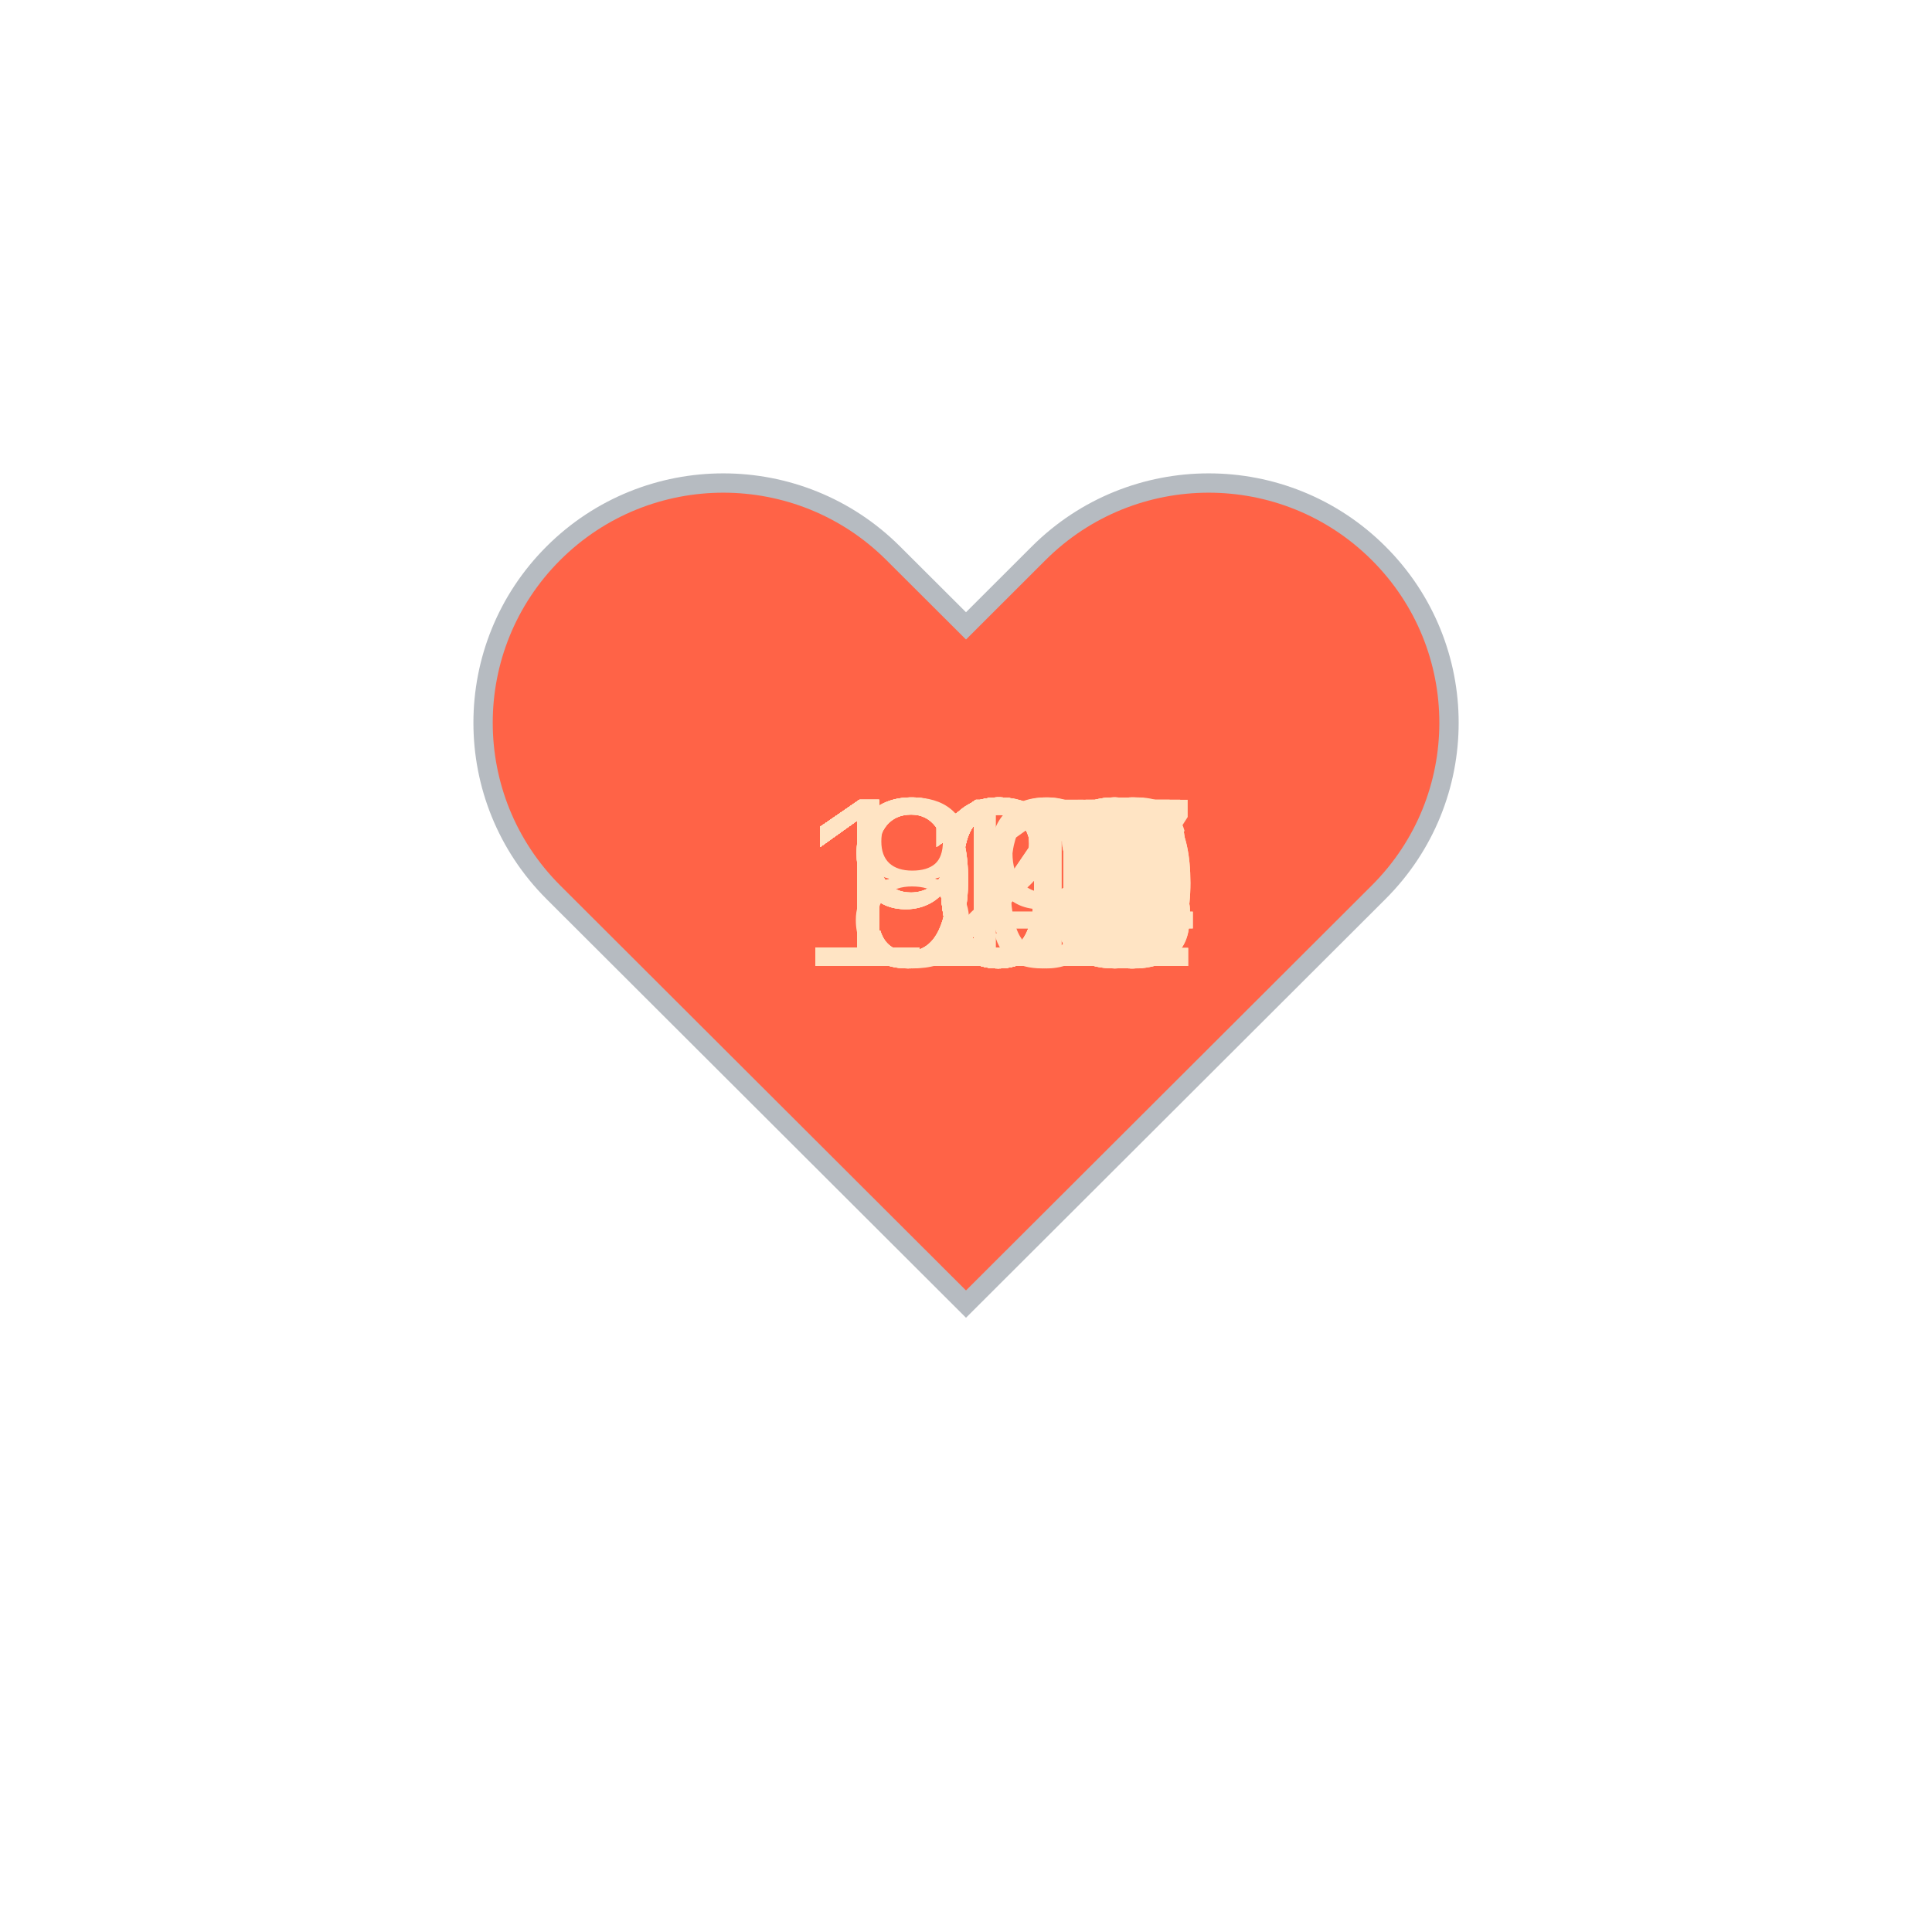
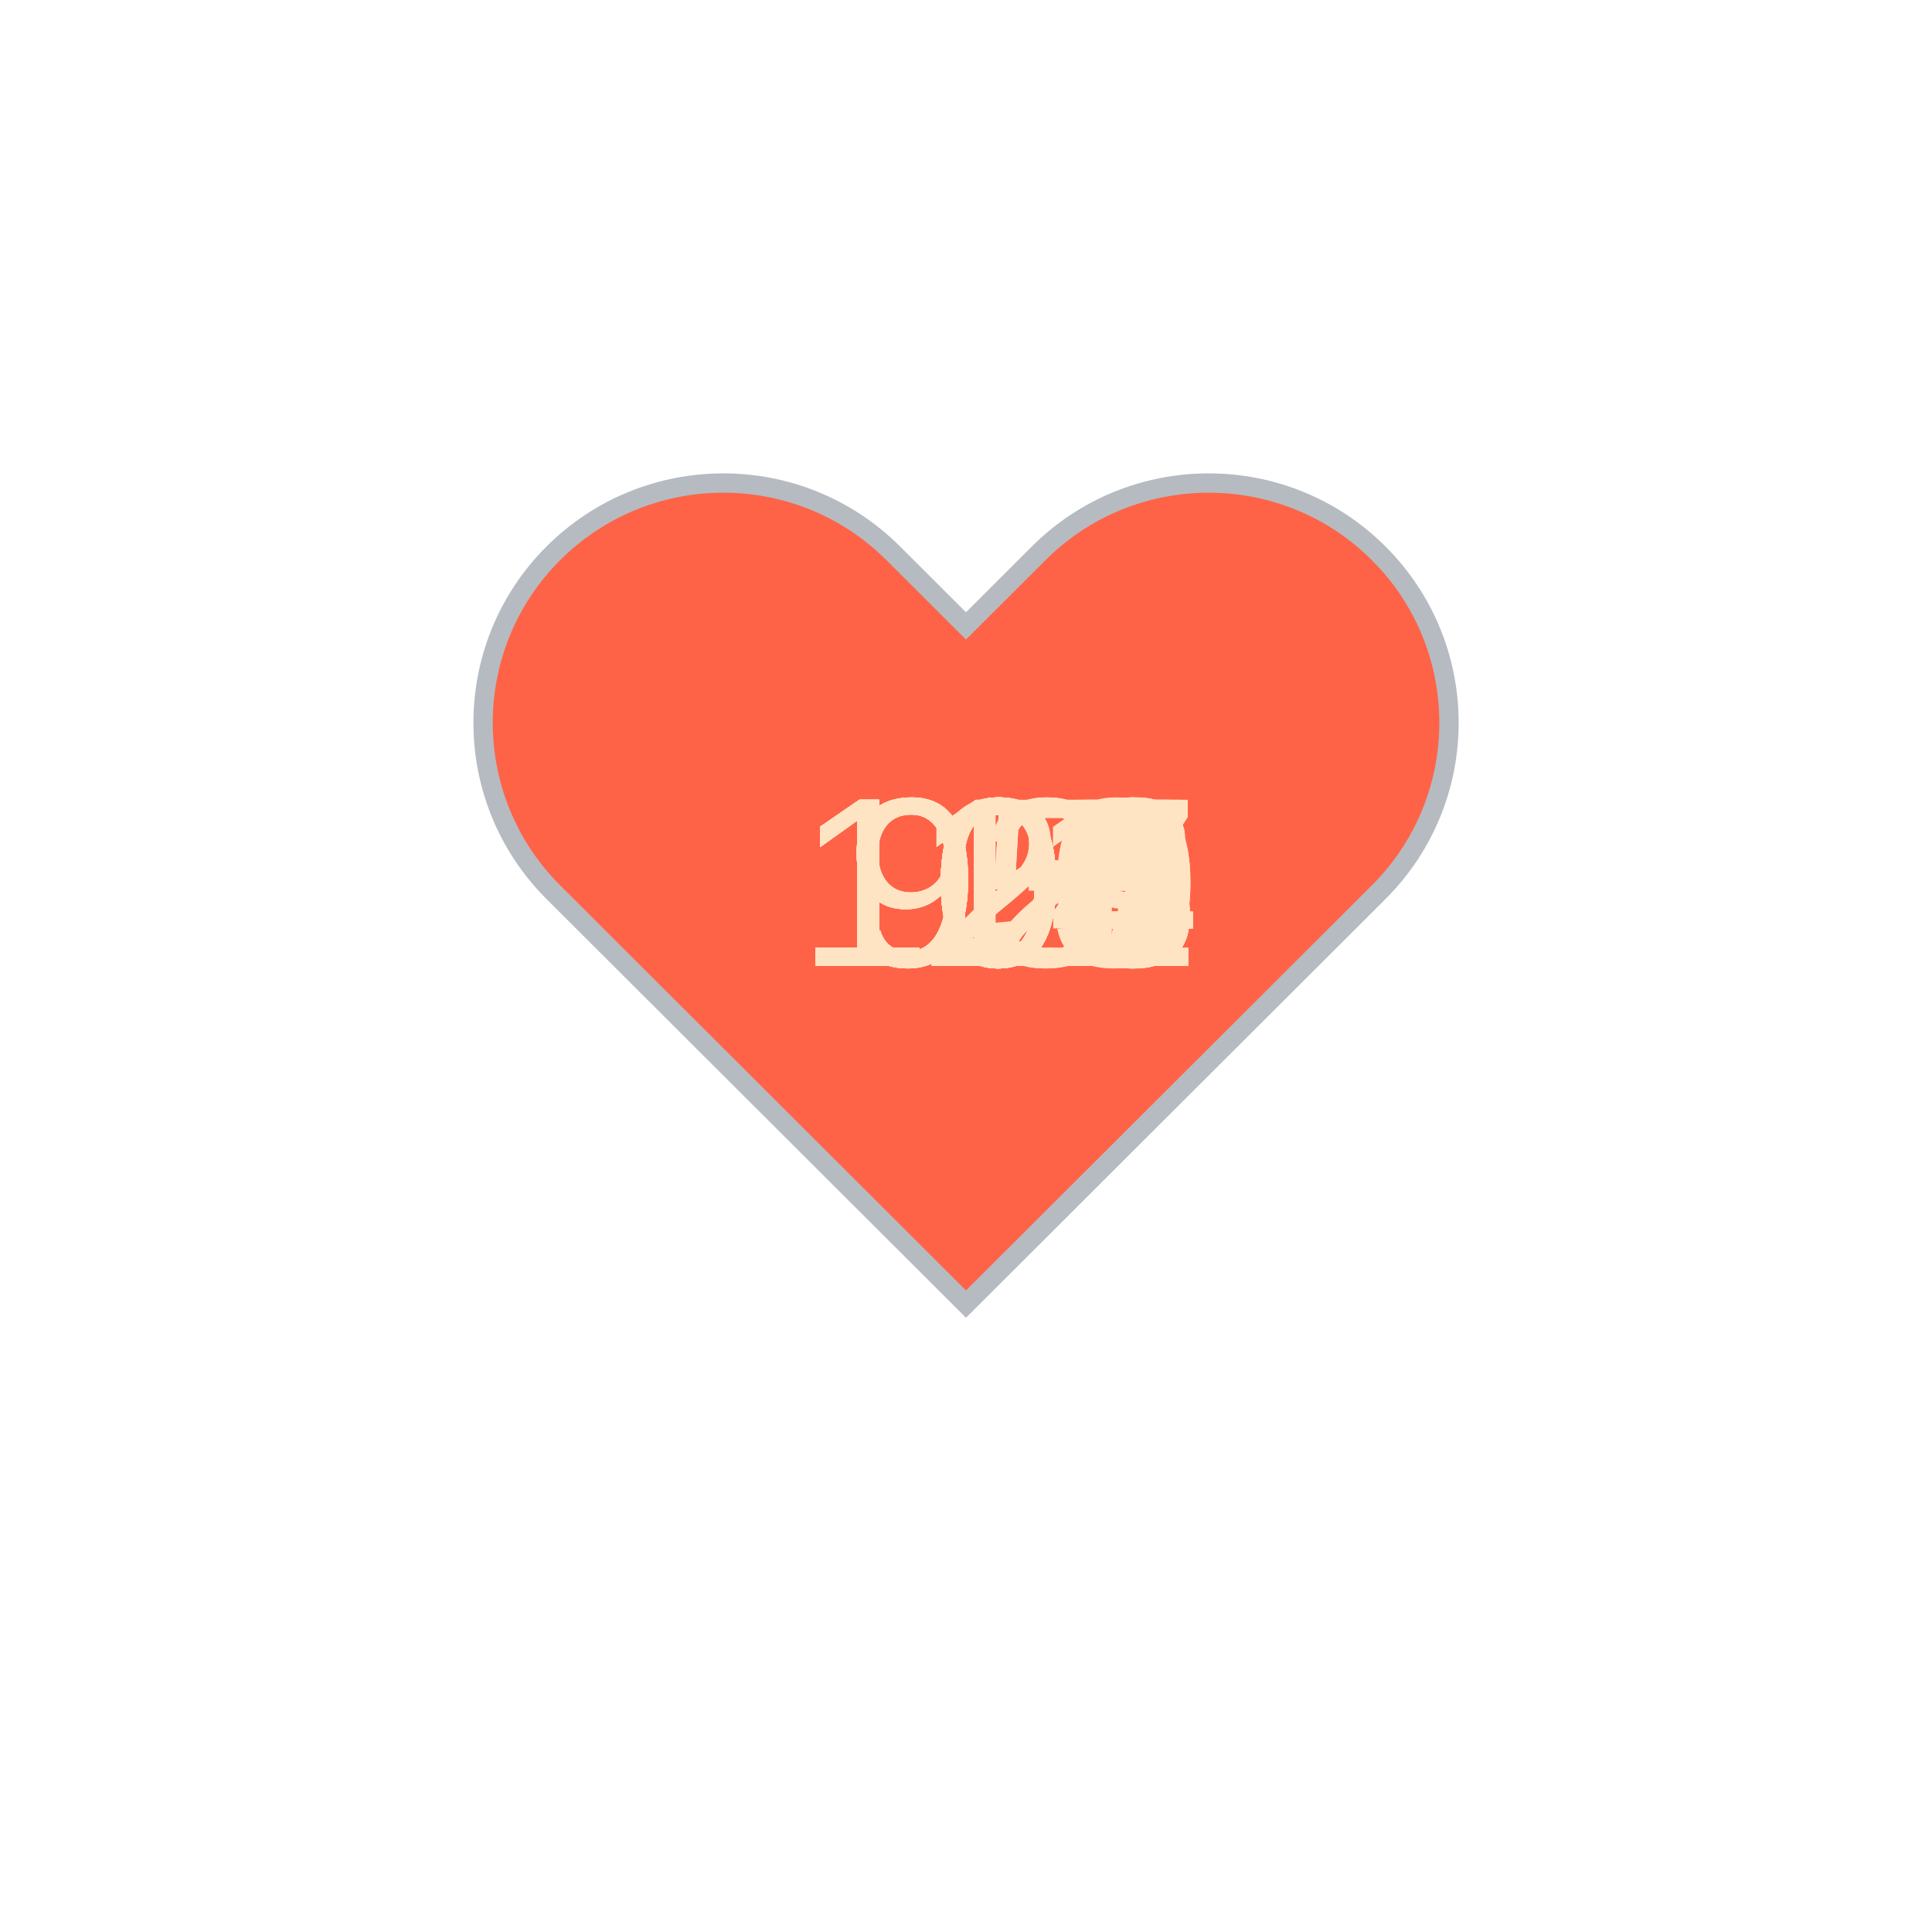
<svg xmlns="http://www.w3.org/2000/svg" baseProfile="full" height="150" version="1.1" viewBox="0,0,200,200" width="150">
  <defs />
  <g transform="translate(100 100)">
    <path d="M92.71,7.27L92.71,7.27c-9.71-9.69-25.46-9.69-35.18,0L50,14.79l-7.54-7.52C32.75-2.42,17-2.42,7.29,7.27v0 c-9.71,9.69-9.71,25.41,0,35.1L50,85l42.71-42.63C102.43,32.68,102.43,16.96,92.71,7.27z" fill="tomato" stroke="#B6BBC1" stroke-width="2" transform="translate(-50 -50)" />
    <animateTransform additive="sum" attributeName="transform" dur="1.2s" repeatCount="indefinite" type="scale" values="1; 1.5; 1.25; 1.5; 1.5; 1;" />
-     <text fill="bisque" style="font-size:25px; font-family:Arial" transform="translate(-17.5 0)">125<animate attributeName="visibility" dur="36.0s" keyTimes="0;0.03;0.07;0.1;0.13;0.17;0.2;0.23;0.27;0.3;0.33;0.37;0.4;0.43;0.47;0.5;0.53;0.57;0.6;0.63;0.67;0.7;0.73;0.77;0.8;0.83;0.87;0.9;0.93;0.97;1.0" repeatCount="indefinite" values="visible;hidden;hidden;hidden;hidden;hidden;hidden;hidden;hidden;hidden;hidden;hidden;hidden;hidden;hidden;hidden;hidden;hidden;hidden;hidden;hidden;hidden;hidden;hidden;hidden;hidden;hidden;hidden;hidden;hidden;hidden" />
+     <text fill="bisque" style="font-size:25px; font-family:Arial" transform="translate(-17.5 0)">104<animate attributeName="visibility" dur="36.0s" keyTimes="0;0.03;0.07;0.1;0.13;0.17;0.2;0.23;0.27;0.3;0.33;0.37;0.4;0.43;0.47;0.5;0.53;0.57;0.6;0.63;0.67;0.7;0.73;0.77;0.8;0.83;0.87;0.9;0.93;0.97;1.0" repeatCount="indefinite" values="visible;hidden;hidden;hidden;hidden;hidden;hidden;hidden;hidden;hidden;hidden;hidden;hidden;hidden;hidden;hidden;hidden;hidden;hidden;hidden;hidden;hidden;hidden;hidden;hidden;hidden;hidden;hidden;hidden;hidden;hidden" />
    </text>
-     <text fill="bisque" style="font-size:25px; font-family:Arial" transform="translate(-17.5 0)">127<animate attributeName="visibility" dur="36.0s" keyTimes="0;0.03;0.07;0.1;0.13;0.17;0.2;0.23;0.27;0.3;0.33;0.37;0.4;0.43;0.47;0.5;0.53;0.57;0.6;0.63;0.67;0.7;0.73;0.77;0.8;0.83;0.87;0.9;0.93;0.97;1.0" repeatCount="indefinite" values="hidden;visible;hidden;hidden;hidden;hidden;hidden;hidden;hidden;hidden;hidden;hidden;hidden;hidden;hidden;hidden;hidden;hidden;hidden;hidden;hidden;hidden;hidden;hidden;hidden;hidden;hidden;hidden;hidden;hidden;hidden" />
+     <text fill="bisque" style="font-size:25px; font-family:Arial" transform="translate(-17.5 0)">101<animate attributeName="visibility" dur="36.0s" keyTimes="0;0.03;0.07;0.1;0.13;0.17;0.2;0.23;0.27;0.3;0.33;0.37;0.4;0.43;0.47;0.5;0.53;0.57;0.6;0.63;0.67;0.7;0.73;0.77;0.8;0.83;0.87;0.9;0.93;0.97;1.0" repeatCount="indefinite" values="hidden;visible;hidden;hidden;hidden;hidden;hidden;hidden;hidden;hidden;hidden;hidden;hidden;hidden;hidden;hidden;hidden;hidden;hidden;hidden;hidden;hidden;hidden;hidden;hidden;hidden;hidden;hidden;hidden;hidden;hidden" />
    </text>
-     <text fill="bisque" style="font-size:25px; font-family:Arial" transform="translate(-17.5 0)">124<animate attributeName="visibility" dur="36.0s" keyTimes="0;0.03;0.07;0.1;0.13;0.17;0.2;0.23;0.27;0.3;0.33;0.37;0.4;0.43;0.47;0.5;0.53;0.57;0.6;0.63;0.67;0.7;0.73;0.77;0.8;0.83;0.87;0.9;0.93;0.97;1.0" repeatCount="indefinite" values="hidden;hidden;visible;hidden;hidden;hidden;hidden;hidden;hidden;hidden;hidden;hidden;hidden;hidden;hidden;hidden;hidden;hidden;hidden;hidden;hidden;hidden;hidden;hidden;hidden;hidden;hidden;hidden;hidden;hidden;hidden" />
+     <text fill="bisque" style="font-size:25px; font-family:Arial" transform="translate(-17.5 0)">101<animate attributeName="visibility" dur="36.0s" keyTimes="0;0.03;0.07;0.1;0.13;0.17;0.2;0.23;0.27;0.3;0.33;0.37;0.4;0.43;0.47;0.5;0.53;0.57;0.6;0.63;0.67;0.7;0.73;0.77;0.8;0.83;0.87;0.9;0.93;0.97;1.0" repeatCount="indefinite" values="hidden;hidden;visible;hidden;hidden;hidden;hidden;hidden;hidden;hidden;hidden;hidden;hidden;hidden;hidden;hidden;hidden;hidden;hidden;hidden;hidden;hidden;hidden;hidden;hidden;hidden;hidden;hidden;hidden;hidden;hidden" />
    </text>
-     <text fill="bisque" style="font-size:25px; font-family:Arial" transform="translate(-17.5 0)">117<animate attributeName="visibility" dur="36.0s" keyTimes="0;0.03;0.07;0.1;0.13;0.17;0.2;0.23;0.27;0.3;0.33;0.37;0.4;0.43;0.47;0.5;0.53;0.57;0.6;0.63;0.67;0.7;0.73;0.77;0.8;0.83;0.87;0.9;0.93;0.97;1.0" repeatCount="indefinite" values="hidden;hidden;hidden;visible;hidden;hidden;hidden;hidden;hidden;hidden;hidden;hidden;hidden;hidden;hidden;hidden;hidden;hidden;hidden;hidden;hidden;hidden;hidden;hidden;hidden;hidden;hidden;hidden;hidden;hidden;hidden" />
+     <text fill="bisque" style="font-size:25px; font-family:Arial" transform="translate(-17.5 0)">103<animate attributeName="visibility" dur="36.0s" keyTimes="0;0.03;0.07;0.1;0.13;0.17;0.2;0.23;0.27;0.3;0.33;0.37;0.4;0.43;0.47;0.5;0.53;0.57;0.6;0.63;0.67;0.7;0.73;0.77;0.8;0.83;0.87;0.9;0.93;0.97;1.0" repeatCount="indefinite" values="hidden;hidden;hidden;visible;hidden;hidden;hidden;hidden;hidden;hidden;hidden;hidden;hidden;hidden;hidden;hidden;hidden;hidden;hidden;hidden;hidden;hidden;hidden;hidden;hidden;hidden;hidden;hidden;hidden;hidden;hidden" />
    </text>
-     <text fill="bisque" style="font-size:25px; font-family:Arial" transform="translate(-17.5 0)">118<animate attributeName="visibility" dur="36.0s" keyTimes="0;0.03;0.07;0.1;0.13;0.17;0.2;0.23;0.27;0.3;0.33;0.37;0.4;0.43;0.47;0.5;0.53;0.57;0.6;0.63;0.67;0.7;0.73;0.77;0.8;0.83;0.87;0.9;0.93;0.97;1.0" repeatCount="indefinite" values="hidden;hidden;hidden;hidden;visible;hidden;hidden;hidden;hidden;hidden;hidden;hidden;hidden;hidden;hidden;hidden;hidden;hidden;hidden;hidden;hidden;hidden;hidden;hidden;hidden;hidden;hidden;hidden;hidden;hidden;hidden" />
+     <text fill="bisque" style="font-size:25px; font-family:Arial" transform="translate(-17.5 0)">106<animate attributeName="visibility" dur="36.0s" keyTimes="0;0.03;0.07;0.1;0.13;0.17;0.2;0.23;0.27;0.3;0.33;0.37;0.4;0.43;0.47;0.5;0.53;0.57;0.6;0.63;0.67;0.7;0.73;0.77;0.8;0.83;0.87;0.9;0.93;0.97;1.0" repeatCount="indefinite" values="hidden;hidden;hidden;hidden;visible;hidden;hidden;hidden;hidden;hidden;hidden;hidden;hidden;hidden;hidden;hidden;hidden;hidden;hidden;hidden;hidden;hidden;hidden;hidden;hidden;hidden;hidden;hidden;hidden;hidden;hidden" />
    </text>
-     <text fill="bisque" style="font-size:25px; font-family:Arial" transform="translate(-17.5 0)">111<animate attributeName="visibility" dur="36.0s" keyTimes="0;0.03;0.07;0.1;0.13;0.17;0.2;0.23;0.27;0.3;0.33;0.37;0.4;0.43;0.47;0.5;0.53;0.57;0.6;0.63;0.67;0.7;0.73;0.77;0.8;0.83;0.87;0.9;0.93;0.97;1.0" repeatCount="indefinite" values="hidden;hidden;hidden;hidden;hidden;visible;hidden;hidden;hidden;hidden;hidden;hidden;hidden;hidden;hidden;hidden;hidden;hidden;hidden;hidden;hidden;hidden;hidden;hidden;hidden;hidden;hidden;hidden;hidden;hidden;hidden" />
+     <text fill="bisque" style="font-size:25px; font-family:Arial" transform="translate(-17.5 0)">109<animate attributeName="visibility" dur="36.0s" keyTimes="0;0.03;0.07;0.1;0.13;0.17;0.2;0.23;0.27;0.3;0.33;0.37;0.4;0.43;0.47;0.5;0.53;0.57;0.6;0.63;0.67;0.7;0.73;0.77;0.8;0.83;0.87;0.9;0.93;0.97;1.0" repeatCount="indefinite" values="hidden;hidden;hidden;hidden;hidden;visible;hidden;hidden;hidden;hidden;hidden;hidden;hidden;hidden;hidden;hidden;hidden;hidden;hidden;hidden;hidden;hidden;hidden;hidden;hidden;hidden;hidden;hidden;hidden;hidden;hidden" />
    </text>
-     <text fill="bisque" style="font-size:25px; font-family:Arial" transform="translate(-17.5 0)">112<animate attributeName="visibility" dur="36.0s" keyTimes="0;0.03;0.07;0.1;0.13;0.17;0.2;0.23;0.27;0.3;0.33;0.37;0.4;0.43;0.47;0.5;0.53;0.57;0.6;0.63;0.67;0.7;0.73;0.77;0.8;0.83;0.87;0.9;0.93;0.97;1.0" repeatCount="indefinite" values="hidden;hidden;hidden;hidden;hidden;hidden;visible;hidden;hidden;hidden;hidden;hidden;hidden;hidden;hidden;hidden;hidden;hidden;hidden;hidden;hidden;hidden;hidden;hidden;hidden;hidden;hidden;hidden;hidden;hidden;hidden" />
+     <text fill="bisque" style="font-size:25px; font-family:Arial" transform="translate(-17.5 0)">114<animate attributeName="visibility" dur="36.0s" keyTimes="0;0.03;0.07;0.1;0.13;0.17;0.2;0.23;0.27;0.3;0.33;0.37;0.4;0.43;0.47;0.5;0.53;0.57;0.6;0.63;0.67;0.7;0.73;0.77;0.8;0.83;0.87;0.9;0.93;0.97;1.0" repeatCount="indefinite" values="hidden;hidden;hidden;hidden;hidden;hidden;visible;hidden;hidden;hidden;hidden;hidden;hidden;hidden;hidden;hidden;hidden;hidden;hidden;hidden;hidden;hidden;hidden;hidden;hidden;hidden;hidden;hidden;hidden;hidden;hidden" />
    </text>
-     <text fill="bisque" style="font-size:25px; font-family:Arial" transform="translate(-17.5 0)">113<animate attributeName="visibility" dur="36.0s" keyTimes="0;0.03;0.07;0.1;0.13;0.17;0.2;0.23;0.27;0.3;0.33;0.37;0.4;0.43;0.47;0.5;0.53;0.57;0.6;0.63;0.67;0.7;0.73;0.77;0.8;0.83;0.87;0.9;0.93;0.97;1.0" repeatCount="indefinite" values="hidden;hidden;hidden;hidden;hidden;hidden;hidden;visible;hidden;hidden;hidden;hidden;hidden;hidden;hidden;hidden;hidden;hidden;hidden;hidden;hidden;hidden;hidden;hidden;hidden;hidden;hidden;hidden;hidden;hidden;hidden" />
+     <text fill="bisque" style="font-size:25px; font-family:Arial" transform="translate(-17.5 0)">108<animate attributeName="visibility" dur="36.0s" keyTimes="0;0.03;0.07;0.1;0.13;0.17;0.2;0.23;0.27;0.3;0.33;0.37;0.4;0.43;0.47;0.5;0.53;0.57;0.6;0.63;0.67;0.7;0.73;0.77;0.8;0.83;0.87;0.9;0.93;0.97;1.0" repeatCount="indefinite" values="hidden;hidden;hidden;hidden;hidden;hidden;hidden;visible;hidden;hidden;hidden;hidden;hidden;hidden;hidden;hidden;hidden;hidden;hidden;hidden;hidden;hidden;hidden;hidden;hidden;hidden;hidden;hidden;hidden;hidden;hidden" />
    </text>
-     <text fill="bisque" style="font-size:25px; font-family:Arial" transform="translate(-17.5 0)">118<animate attributeName="visibility" dur="36.0s" keyTimes="0;0.03;0.07;0.1;0.13;0.17;0.2;0.23;0.27;0.3;0.33;0.37;0.4;0.43;0.47;0.5;0.53;0.57;0.6;0.63;0.67;0.7;0.73;0.77;0.8;0.83;0.87;0.9;0.93;0.97;1.0" repeatCount="indefinite" values="hidden;hidden;hidden;hidden;hidden;hidden;hidden;hidden;visible;hidden;hidden;hidden;hidden;hidden;hidden;hidden;hidden;hidden;hidden;hidden;hidden;hidden;hidden;hidden;hidden;hidden;hidden;hidden;hidden;hidden;hidden" />
+     <text fill="bisque" style="font-size:25px; font-family:Arial" transform="translate(-17.5 0)">101<animate attributeName="visibility" dur="36.0s" keyTimes="0;0.03;0.07;0.1;0.13;0.17;0.2;0.23;0.27;0.3;0.33;0.37;0.4;0.43;0.47;0.5;0.53;0.57;0.6;0.63;0.67;0.7;0.73;0.77;0.8;0.83;0.87;0.9;0.93;0.97;1.0" repeatCount="indefinite" values="hidden;hidden;hidden;hidden;hidden;hidden;hidden;hidden;visible;hidden;hidden;hidden;hidden;hidden;hidden;hidden;hidden;hidden;hidden;hidden;hidden;hidden;hidden;hidden;hidden;hidden;hidden;hidden;hidden;hidden;hidden" />
    </text>
    <text fill="bisque" style="font-size:25px; font-family:Arial" transform="translate(-17.5 0)">104<animate attributeName="visibility" dur="36.0s" keyTimes="0;0.03;0.07;0.1;0.13;0.17;0.2;0.23;0.27;0.3;0.33;0.37;0.4;0.43;0.47;0.5;0.53;0.57;0.6;0.63;0.67;0.7;0.73;0.77;0.8;0.83;0.87;0.9;0.93;0.97;1.0" repeatCount="indefinite" values="hidden;hidden;hidden;hidden;hidden;hidden;hidden;hidden;hidden;visible;hidden;hidden;hidden;hidden;hidden;hidden;hidden;hidden;hidden;hidden;hidden;hidden;hidden;hidden;hidden;hidden;hidden;hidden;hidden;hidden;hidden" />
    </text>
-     <text fill="bisque" style="font-size:25px; font-family:Arial" transform="translate(-17.5 0)">105<animate attributeName="visibility" dur="36.0s" keyTimes="0;0.03;0.07;0.1;0.13;0.17;0.2;0.23;0.27;0.3;0.33;0.37;0.4;0.43;0.47;0.5;0.53;0.57;0.6;0.63;0.67;0.7;0.73;0.77;0.8;0.83;0.87;0.9;0.93;0.97;1.0" repeatCount="indefinite" values="hidden;hidden;hidden;hidden;hidden;hidden;hidden;hidden;hidden;hidden;visible;hidden;hidden;hidden;hidden;hidden;hidden;hidden;hidden;hidden;hidden;hidden;hidden;hidden;hidden;hidden;hidden;hidden;hidden;hidden;hidden" />
+     <text fill="bisque" style="font-size:25px; font-family:Arial" transform="translate(-17.5 0)">104<animate attributeName="visibility" dur="36.0s" keyTimes="0;0.03;0.07;0.1;0.13;0.17;0.2;0.23;0.27;0.3;0.33;0.37;0.4;0.43;0.47;0.5;0.53;0.57;0.6;0.63;0.67;0.7;0.73;0.77;0.8;0.83;0.87;0.9;0.93;0.97;1.0" repeatCount="indefinite" values="hidden;hidden;hidden;hidden;hidden;hidden;hidden;hidden;hidden;hidden;visible;hidden;hidden;hidden;hidden;hidden;hidden;hidden;hidden;hidden;hidden;hidden;hidden;hidden;hidden;hidden;hidden;hidden;hidden;hidden;hidden" />
    </text>
-     <text fill="bisque" style="font-size:25px; font-family:Arial" transform="translate(-17.5 0)">103<animate attributeName="visibility" dur="36.0s" keyTimes="0;0.03;0.07;0.1;0.13;0.17;0.2;0.23;0.27;0.3;0.33;0.37;0.4;0.43;0.47;0.5;0.53;0.57;0.6;0.63;0.67;0.7;0.73;0.77;0.8;0.83;0.87;0.9;0.93;0.97;1.0" repeatCount="indefinite" values="hidden;hidden;hidden;hidden;hidden;hidden;hidden;hidden;hidden;hidden;hidden;visible;hidden;hidden;hidden;hidden;hidden;hidden;hidden;hidden;hidden;hidden;hidden;hidden;hidden;hidden;hidden;hidden;hidden;hidden;hidden" />
+     <text fill="bisque" style="font-size:25px; font-family:Arial" transform="translate(-17.5 0)">106<animate attributeName="visibility" dur="36.0s" keyTimes="0;0.03;0.07;0.1;0.13;0.17;0.2;0.23;0.27;0.3;0.33;0.37;0.4;0.43;0.47;0.5;0.53;0.57;0.6;0.63;0.67;0.7;0.73;0.77;0.8;0.83;0.87;0.9;0.93;0.97;1.0" repeatCount="indefinite" values="hidden;hidden;hidden;hidden;hidden;hidden;hidden;hidden;hidden;hidden;hidden;visible;hidden;hidden;hidden;hidden;hidden;hidden;hidden;hidden;hidden;hidden;hidden;hidden;hidden;hidden;hidden;hidden;hidden;hidden;hidden" />
    </text>
-     <text fill="bisque" style="font-size:25px; font-family:Arial" transform="translate(-17.5 0)">100<animate attributeName="visibility" dur="36.0s" keyTimes="0;0.03;0.07;0.1;0.13;0.17;0.2;0.23;0.27;0.3;0.33;0.37;0.4;0.43;0.47;0.5;0.53;0.57;0.6;0.63;0.67;0.7;0.73;0.77;0.8;0.83;0.87;0.9;0.93;0.97;1.0" repeatCount="indefinite" values="hidden;hidden;hidden;hidden;hidden;hidden;hidden;hidden;hidden;hidden;hidden;hidden;visible;hidden;hidden;hidden;hidden;hidden;hidden;hidden;hidden;hidden;hidden;hidden;hidden;hidden;hidden;hidden;hidden;hidden;hidden" />
+     <text fill="bisque" style="font-size:25px; font-family:Arial" transform="translate(-17.5 0)">101<animate attributeName="visibility" dur="36.0s" keyTimes="0;0.03;0.07;0.1;0.13;0.17;0.2;0.23;0.27;0.3;0.33;0.37;0.4;0.43;0.47;0.5;0.53;0.57;0.6;0.63;0.67;0.7;0.73;0.77;0.8;0.83;0.87;0.9;0.93;0.97;1.0" repeatCount="indefinite" values="hidden;hidden;hidden;hidden;hidden;hidden;hidden;hidden;hidden;hidden;hidden;hidden;visible;hidden;hidden;hidden;hidden;hidden;hidden;hidden;hidden;hidden;hidden;hidden;hidden;hidden;hidden;hidden;hidden;hidden;hidden" />
    </text>
-     <text fill="bisque" style="font-size:25px; font-family:Arial" transform="translate(-17.5 0)">105<animate attributeName="visibility" dur="36.0s" keyTimes="0;0.03;0.07;0.1;0.13;0.17;0.2;0.23;0.27;0.3;0.33;0.37;0.4;0.43;0.47;0.5;0.53;0.57;0.6;0.63;0.67;0.7;0.73;0.77;0.8;0.83;0.87;0.9;0.93;0.97;1.0" repeatCount="indefinite" values="hidden;hidden;hidden;hidden;hidden;hidden;hidden;hidden;hidden;hidden;hidden;hidden;hidden;visible;hidden;hidden;hidden;hidden;hidden;hidden;hidden;hidden;hidden;hidden;hidden;hidden;hidden;hidden;hidden;hidden;hidden" />
+     <text fill="bisque" style="font-size:25px; font-family:Arial" transform="translate(-17.5 0)">103<animate attributeName="visibility" dur="36.0s" keyTimes="0;0.03;0.07;0.1;0.13;0.17;0.2;0.23;0.27;0.3;0.33;0.37;0.4;0.43;0.47;0.5;0.53;0.57;0.6;0.63;0.67;0.7;0.73;0.77;0.8;0.83;0.87;0.9;0.93;0.97;1.0" repeatCount="indefinite" values="hidden;hidden;hidden;hidden;hidden;hidden;hidden;hidden;hidden;hidden;hidden;hidden;hidden;visible;hidden;hidden;hidden;hidden;hidden;hidden;hidden;hidden;hidden;hidden;hidden;hidden;hidden;hidden;hidden;hidden;hidden" />
    </text>
-     <text fill="bisque" style="font-size:25px; font-family:Arial" transform="translate(-17.5 0)">101<animate attributeName="visibility" dur="36.0s" keyTimes="0;0.03;0.07;0.1;0.13;0.17;0.2;0.23;0.27;0.3;0.33;0.37;0.4;0.43;0.47;0.5;0.53;0.57;0.6;0.63;0.67;0.7;0.73;0.77;0.8;0.83;0.87;0.9;0.93;0.97;1.0" repeatCount="indefinite" values="hidden;hidden;hidden;hidden;hidden;hidden;hidden;hidden;hidden;hidden;hidden;hidden;hidden;hidden;visible;hidden;hidden;hidden;hidden;hidden;hidden;hidden;hidden;hidden;hidden;hidden;hidden;hidden;hidden;hidden;hidden" />
+     <text fill="bisque" style="font-size:25px; font-family:Arial" transform="translate(-17.5 0)">105<animate attributeName="visibility" dur="36.0s" keyTimes="0;0.03;0.07;0.1;0.13;0.17;0.2;0.23;0.27;0.3;0.33;0.37;0.4;0.43;0.47;0.5;0.53;0.57;0.6;0.63;0.67;0.7;0.73;0.77;0.8;0.83;0.87;0.9;0.93;0.97;1.0" repeatCount="indefinite" values="hidden;hidden;hidden;hidden;hidden;hidden;hidden;hidden;hidden;hidden;hidden;hidden;hidden;hidden;visible;hidden;hidden;hidden;hidden;hidden;hidden;hidden;hidden;hidden;hidden;hidden;hidden;hidden;hidden;hidden;hidden" />
    </text>
-     <text fill="bisque" style="font-size:25px; font-family:Arial" transform="translate(-17.5 0)">100<animate attributeName="visibility" dur="36.0s" keyTimes="0;0.03;0.07;0.1;0.13;0.17;0.2;0.23;0.27;0.3;0.33;0.37;0.4;0.43;0.47;0.5;0.53;0.57;0.6;0.63;0.67;0.7;0.73;0.77;0.8;0.83;0.87;0.9;0.93;0.97;1.0" repeatCount="indefinite" values="hidden;hidden;hidden;hidden;hidden;hidden;hidden;hidden;hidden;hidden;hidden;hidden;hidden;hidden;hidden;visible;hidden;hidden;hidden;hidden;hidden;hidden;hidden;hidden;hidden;hidden;hidden;hidden;hidden;hidden;hidden" />
+     <text fill="bisque" style="font-size:25px; font-family:Arial" transform="translate(-17.5 0)">105<animate attributeName="visibility" dur="36.0s" keyTimes="0;0.03;0.07;0.1;0.13;0.17;0.2;0.23;0.27;0.3;0.33;0.37;0.4;0.43;0.47;0.5;0.53;0.57;0.6;0.63;0.67;0.7;0.73;0.77;0.8;0.83;0.87;0.9;0.93;0.97;1.0" repeatCount="indefinite" values="hidden;hidden;hidden;hidden;hidden;hidden;hidden;hidden;hidden;hidden;hidden;hidden;hidden;hidden;hidden;visible;hidden;hidden;hidden;hidden;hidden;hidden;hidden;hidden;hidden;hidden;hidden;hidden;hidden;hidden;hidden" />
    </text>
-     <text fill="bisque" style="font-size:25px; font-family:Arial" transform="translate(-17.5 0)">101<animate attributeName="visibility" dur="36.0s" keyTimes="0;0.03;0.07;0.1;0.13;0.17;0.2;0.23;0.27;0.3;0.33;0.37;0.4;0.43;0.47;0.5;0.53;0.57;0.6;0.63;0.67;0.7;0.73;0.77;0.8;0.83;0.87;0.9;0.93;0.97;1.0" repeatCount="indefinite" values="hidden;hidden;hidden;hidden;hidden;hidden;hidden;hidden;hidden;hidden;hidden;hidden;hidden;hidden;hidden;hidden;visible;hidden;hidden;hidden;hidden;hidden;hidden;hidden;hidden;hidden;hidden;hidden;hidden;hidden;hidden" />
+     <text fill="bisque" style="font-size:25px; font-family:Arial" transform="translate(-17.5 0)">107<animate attributeName="visibility" dur="36.0s" keyTimes="0;0.03;0.07;0.1;0.13;0.17;0.2;0.23;0.27;0.3;0.33;0.37;0.4;0.43;0.47;0.5;0.53;0.57;0.6;0.63;0.67;0.7;0.73;0.77;0.8;0.83;0.87;0.9;0.93;0.97;1.0" repeatCount="indefinite" values="hidden;hidden;hidden;hidden;hidden;hidden;hidden;hidden;hidden;hidden;hidden;hidden;hidden;hidden;hidden;hidden;visible;hidden;hidden;hidden;hidden;hidden;hidden;hidden;hidden;hidden;hidden;hidden;hidden;hidden;hidden" />
    </text>
-     <text fill="bisque" style="font-size:25px; font-family:Arial" transform="translate(-17.5 0)">114<animate attributeName="visibility" dur="36.0s" keyTimes="0;0.03;0.07;0.1;0.13;0.17;0.2;0.23;0.27;0.3;0.33;0.37;0.4;0.43;0.47;0.5;0.53;0.57;0.6;0.63;0.67;0.7;0.73;0.77;0.8;0.83;0.87;0.9;0.93;0.97;1.0" repeatCount="indefinite" values="hidden;hidden;hidden;hidden;hidden;hidden;hidden;hidden;hidden;hidden;hidden;hidden;hidden;hidden;hidden;hidden;hidden;visible;hidden;hidden;hidden;hidden;hidden;hidden;hidden;hidden;hidden;hidden;hidden;hidden;hidden" />
+     <text fill="bisque" style="font-size:25px; font-family:Arial" transform="translate(-17.5 0)">111<animate attributeName="visibility" dur="36.0s" keyTimes="0;0.03;0.07;0.1;0.13;0.17;0.2;0.23;0.27;0.3;0.33;0.37;0.4;0.43;0.47;0.5;0.53;0.57;0.6;0.63;0.67;0.7;0.73;0.77;0.8;0.83;0.87;0.9;0.93;0.97;1.0" repeatCount="indefinite" values="hidden;hidden;hidden;hidden;hidden;hidden;hidden;hidden;hidden;hidden;hidden;hidden;hidden;hidden;hidden;hidden;hidden;visible;hidden;hidden;hidden;hidden;hidden;hidden;hidden;hidden;hidden;hidden;hidden;hidden;hidden" />
    </text>
-     <text fill="bisque" style="font-size:25px; font-family:Arial" transform="translate(-17.5 0)">117<animate attributeName="visibility" dur="36.0s" keyTimes="0;0.03;0.07;0.1;0.13;0.17;0.2;0.23;0.27;0.3;0.33;0.37;0.4;0.43;0.47;0.5;0.53;0.57;0.6;0.63;0.67;0.7;0.73;0.77;0.8;0.83;0.87;0.9;0.93;0.97;1.0" repeatCount="indefinite" values="hidden;hidden;hidden;hidden;hidden;hidden;hidden;hidden;hidden;hidden;hidden;hidden;hidden;hidden;hidden;hidden;hidden;hidden;visible;hidden;hidden;hidden;hidden;hidden;hidden;hidden;hidden;hidden;hidden;hidden;hidden" />
+     <text fill="bisque" style="font-size:25px; font-family:Arial" transform="translate(-17.5 0)">110<animate attributeName="visibility" dur="36.0s" keyTimes="0;0.03;0.07;0.1;0.13;0.17;0.2;0.23;0.27;0.3;0.33;0.37;0.4;0.43;0.47;0.5;0.53;0.57;0.6;0.63;0.67;0.7;0.73;0.77;0.8;0.83;0.87;0.9;0.93;0.97;1.0" repeatCount="indefinite" values="hidden;hidden;hidden;hidden;hidden;hidden;hidden;hidden;hidden;hidden;hidden;hidden;hidden;hidden;hidden;hidden;hidden;hidden;visible;hidden;hidden;hidden;hidden;hidden;hidden;hidden;hidden;hidden;hidden;hidden;hidden" />
    </text>
-     <text fill="bisque" style="font-size:25px; font-family:Arial" transform="translate(-17.5 0)">112<animate attributeName="visibility" dur="36.0s" keyTimes="0;0.03;0.07;0.1;0.13;0.17;0.2;0.23;0.27;0.3;0.33;0.37;0.4;0.43;0.47;0.5;0.53;0.57;0.6;0.63;0.67;0.7;0.73;0.77;0.8;0.83;0.87;0.9;0.93;0.97;1.0" repeatCount="indefinite" values="hidden;hidden;hidden;hidden;hidden;hidden;hidden;hidden;hidden;hidden;hidden;hidden;hidden;hidden;hidden;hidden;hidden;hidden;hidden;visible;hidden;hidden;hidden;hidden;hidden;hidden;hidden;hidden;hidden;hidden;hidden" />
+     <text fill="bisque" style="font-size:25px; font-family:Arial" transform="translate(-17.5 0)">120<animate attributeName="visibility" dur="36.0s" keyTimes="0;0.03;0.07;0.1;0.13;0.17;0.2;0.23;0.27;0.3;0.33;0.37;0.4;0.43;0.47;0.5;0.53;0.57;0.6;0.63;0.67;0.7;0.73;0.77;0.8;0.83;0.87;0.9;0.93;0.97;1.0" repeatCount="indefinite" values="hidden;hidden;hidden;hidden;hidden;hidden;hidden;hidden;hidden;hidden;hidden;hidden;hidden;hidden;hidden;hidden;hidden;hidden;hidden;visible;hidden;hidden;hidden;hidden;hidden;hidden;hidden;hidden;hidden;hidden;hidden" />
    </text>
-     <text fill="bisque" style="font-size:25px; font-family:Arial" transform="translate(-17.5 0)">114<animate attributeName="visibility" dur="36.0s" keyTimes="0;0.03;0.07;0.1;0.13;0.17;0.2;0.23;0.27;0.3;0.33;0.37;0.4;0.43;0.47;0.5;0.53;0.57;0.6;0.63;0.67;0.7;0.73;0.77;0.8;0.83;0.87;0.9;0.93;0.97;1.0" repeatCount="indefinite" values="hidden;hidden;hidden;hidden;hidden;hidden;hidden;hidden;hidden;hidden;hidden;hidden;hidden;hidden;hidden;hidden;hidden;hidden;hidden;hidden;visible;hidden;hidden;hidden;hidden;hidden;hidden;hidden;hidden;hidden;hidden" />
+     <text fill="bisque" style="font-size:25px; font-family:Arial" transform="translate(-17.5 0)">115<animate attributeName="visibility" dur="36.0s" keyTimes="0;0.03;0.07;0.1;0.13;0.17;0.2;0.23;0.27;0.3;0.33;0.37;0.4;0.43;0.47;0.5;0.53;0.57;0.6;0.63;0.67;0.7;0.73;0.77;0.8;0.83;0.87;0.9;0.93;0.97;1.0" repeatCount="indefinite" values="hidden;hidden;hidden;hidden;hidden;hidden;hidden;hidden;hidden;hidden;hidden;hidden;hidden;hidden;hidden;hidden;hidden;hidden;hidden;hidden;visible;hidden;hidden;hidden;hidden;hidden;hidden;hidden;hidden;hidden;hidden" />
    </text>
-     <text fill="bisque" style="font-size:25px; font-family:Arial" transform="translate(-17.5 0)">103<animate attributeName="visibility" dur="36.0s" keyTimes="0;0.03;0.07;0.1;0.13;0.17;0.2;0.23;0.27;0.3;0.33;0.37;0.4;0.43;0.47;0.5;0.53;0.57;0.6;0.63;0.67;0.7;0.73;0.77;0.8;0.83;0.87;0.9;0.93;0.97;1.0" repeatCount="indefinite" values="hidden;hidden;hidden;hidden;hidden;hidden;hidden;hidden;hidden;hidden;hidden;hidden;hidden;hidden;hidden;hidden;hidden;hidden;hidden;hidden;hidden;visible;hidden;hidden;hidden;hidden;hidden;hidden;hidden;hidden;hidden" />
+     <text fill="bisque" style="font-size:25px; font-family:Arial" transform="translate(-17.5 0)">124<animate attributeName="visibility" dur="36.0s" keyTimes="0;0.03;0.07;0.1;0.13;0.17;0.2;0.23;0.27;0.3;0.33;0.37;0.4;0.43;0.47;0.5;0.53;0.57;0.6;0.63;0.67;0.7;0.73;0.77;0.8;0.83;0.87;0.9;0.93;0.97;1.0" repeatCount="indefinite" values="hidden;hidden;hidden;hidden;hidden;hidden;hidden;hidden;hidden;hidden;hidden;hidden;hidden;hidden;hidden;hidden;hidden;hidden;hidden;hidden;hidden;visible;hidden;hidden;hidden;hidden;hidden;hidden;hidden;hidden;hidden" />
    </text>
    <text fill="bisque" style="font-size:25px; font-family:Arial" transform="translate(-17.5 0)">105<animate attributeName="visibility" dur="36.0s" keyTimes="0;0.03;0.07;0.1;0.13;0.17;0.2;0.23;0.27;0.3;0.33;0.37;0.4;0.43;0.47;0.5;0.53;0.57;0.6;0.63;0.67;0.7;0.73;0.77;0.8;0.83;0.87;0.9;0.93;0.97;1.0" repeatCount="indefinite" values="hidden;hidden;hidden;hidden;hidden;hidden;hidden;hidden;hidden;hidden;hidden;hidden;hidden;hidden;hidden;hidden;hidden;hidden;hidden;hidden;hidden;hidden;visible;hidden;hidden;hidden;hidden;hidden;hidden;hidden;hidden" />
    </text>
-     <text fill="bisque" style="font-size:25px; font-family:Arial" transform="translate(-17.5 0)">106<animate attributeName="visibility" dur="36.0s" keyTimes="0;0.03;0.07;0.1;0.13;0.17;0.2;0.23;0.27;0.3;0.33;0.37;0.4;0.43;0.47;0.5;0.53;0.57;0.6;0.63;0.67;0.7;0.73;0.77;0.8;0.83;0.87;0.9;0.93;0.97;1.0" repeatCount="indefinite" values="hidden;hidden;hidden;hidden;hidden;hidden;hidden;hidden;hidden;hidden;hidden;hidden;hidden;hidden;hidden;hidden;hidden;hidden;hidden;hidden;hidden;hidden;hidden;visible;hidden;hidden;hidden;hidden;hidden;hidden;hidden" />
+     <text fill="bisque" style="font-size:25px; font-family:Arial" transform="translate(-17.5 0)">107<animate attributeName="visibility" dur="36.0s" keyTimes="0;0.03;0.07;0.1;0.13;0.17;0.2;0.23;0.27;0.3;0.33;0.37;0.4;0.43;0.47;0.5;0.53;0.57;0.6;0.63;0.67;0.7;0.73;0.77;0.8;0.83;0.87;0.9;0.93;0.97;1.0" repeatCount="indefinite" values="hidden;hidden;hidden;hidden;hidden;hidden;hidden;hidden;hidden;hidden;hidden;hidden;hidden;hidden;hidden;hidden;hidden;hidden;hidden;hidden;hidden;hidden;hidden;visible;hidden;hidden;hidden;hidden;hidden;hidden;hidden" />
    </text>
-     <text fill="bisque" style="font-size:25px; font-family:Arial" transform="translate(-17.5 0)">113<animate attributeName="visibility" dur="36.0s" keyTimes="0;0.03;0.07;0.1;0.13;0.17;0.2;0.23;0.27;0.3;0.33;0.37;0.4;0.43;0.47;0.5;0.53;0.57;0.6;0.63;0.67;0.7;0.73;0.77;0.8;0.83;0.87;0.9;0.93;0.97;1.0" repeatCount="indefinite" values="hidden;hidden;hidden;hidden;hidden;hidden;hidden;hidden;hidden;hidden;hidden;hidden;hidden;hidden;hidden;hidden;hidden;hidden;hidden;hidden;hidden;hidden;hidden;hidden;visible;hidden;hidden;hidden;hidden;hidden;hidden" />
+     <text fill="bisque" style="font-size:25px; font-family:Arial" transform="translate(-17.5 0)">100<animate attributeName="visibility" dur="36.0s" keyTimes="0;0.03;0.07;0.1;0.13;0.17;0.2;0.23;0.27;0.3;0.33;0.37;0.4;0.43;0.47;0.5;0.53;0.57;0.6;0.63;0.67;0.7;0.73;0.77;0.8;0.83;0.87;0.9;0.93;0.97;1.0" repeatCount="indefinite" values="hidden;hidden;hidden;hidden;hidden;hidden;hidden;hidden;hidden;hidden;hidden;hidden;hidden;hidden;hidden;hidden;hidden;hidden;hidden;hidden;hidden;hidden;hidden;hidden;visible;hidden;hidden;hidden;hidden;hidden;hidden" />
    </text>
-     <text fill="bisque" style="font-size:25px; font-family:Arial" transform="translate(-12.5 0)">94<animate attributeName="visibility" dur="36.0s" keyTimes="0;0.03;0.07;0.1;0.13;0.17;0.2;0.23;0.27;0.3;0.33;0.37;0.4;0.43;0.47;0.5;0.53;0.57;0.6;0.63;0.67;0.7;0.73;0.77;0.8;0.83;0.87;0.9;0.93;0.97;1.0" repeatCount="indefinite" values="hidden;hidden;hidden;hidden;hidden;hidden;hidden;hidden;hidden;hidden;hidden;hidden;hidden;hidden;hidden;hidden;hidden;hidden;hidden;hidden;hidden;hidden;hidden;hidden;hidden;visible;hidden;hidden;hidden;hidden;hidden" />
+     <text fill="bisque" style="font-size:25px; font-family:Arial" transform="translate(-12.5 0)">95<animate attributeName="visibility" dur="36.0s" keyTimes="0;0.03;0.07;0.1;0.13;0.17;0.2;0.23;0.27;0.3;0.33;0.37;0.4;0.43;0.47;0.5;0.53;0.57;0.6;0.63;0.67;0.7;0.73;0.77;0.8;0.83;0.87;0.9;0.93;0.97;1.0" repeatCount="indefinite" values="hidden;hidden;hidden;hidden;hidden;hidden;hidden;hidden;hidden;hidden;hidden;hidden;hidden;hidden;hidden;hidden;hidden;hidden;hidden;hidden;hidden;hidden;hidden;hidden;hidden;visible;hidden;hidden;hidden;hidden;hidden" />
    </text>
-     <text fill="bisque" style="font-size:25px; font-family:Arial" transform="translate(-12.5 0)">94<animate attributeName="visibility" dur="36.0s" keyTimes="0;0.03;0.07;0.1;0.13;0.17;0.2;0.23;0.27;0.3;0.33;0.37;0.4;0.43;0.47;0.5;0.53;0.57;0.6;0.63;0.67;0.7;0.73;0.77;0.8;0.83;0.87;0.9;0.93;0.97;1.0" repeatCount="indefinite" values="hidden;hidden;hidden;hidden;hidden;hidden;hidden;hidden;hidden;hidden;hidden;hidden;hidden;hidden;hidden;hidden;hidden;hidden;hidden;hidden;hidden;hidden;hidden;hidden;hidden;hidden;visible;hidden;hidden;hidden;hidden" />
+     <text fill="bisque" style="font-size:25px; font-family:Arial" transform="translate(-12.5 0)">95<animate attributeName="visibility" dur="36.0s" keyTimes="0;0.03;0.07;0.1;0.13;0.17;0.2;0.23;0.27;0.3;0.33;0.37;0.4;0.43;0.47;0.5;0.53;0.57;0.6;0.63;0.67;0.7;0.73;0.77;0.8;0.83;0.87;0.9;0.93;0.97;1.0" repeatCount="indefinite" values="hidden;hidden;hidden;hidden;hidden;hidden;hidden;hidden;hidden;hidden;hidden;hidden;hidden;hidden;hidden;hidden;hidden;hidden;hidden;hidden;hidden;hidden;hidden;hidden;hidden;hidden;visible;hidden;hidden;hidden;hidden" />
    </text>
-     <text fill="bisque" style="font-size:25px; font-family:Arial" transform="translate(-12.5 0)">90<animate attributeName="visibility" dur="36.0s" keyTimes="0;0.03;0.07;0.1;0.13;0.17;0.2;0.23;0.27;0.3;0.33;0.37;0.4;0.43;0.47;0.5;0.53;0.57;0.6;0.63;0.67;0.7;0.73;0.77;0.8;0.83;0.87;0.9;0.93;0.97;1.0" repeatCount="indefinite" values="hidden;hidden;hidden;hidden;hidden;hidden;hidden;hidden;hidden;hidden;hidden;hidden;hidden;hidden;hidden;hidden;hidden;hidden;hidden;hidden;hidden;hidden;hidden;hidden;hidden;hidden;hidden;visible;hidden;hidden;hidden" />
+     <text fill="bisque" style="font-size:25px; font-family:Arial" transform="translate(-12.5 0)">92<animate attributeName="visibility" dur="36.0s" keyTimes="0;0.03;0.07;0.1;0.13;0.17;0.2;0.23;0.27;0.3;0.33;0.37;0.4;0.43;0.47;0.5;0.53;0.57;0.6;0.63;0.67;0.7;0.73;0.77;0.8;0.83;0.87;0.9;0.93;0.97;1.0" repeatCount="indefinite" values="hidden;hidden;hidden;hidden;hidden;hidden;hidden;hidden;hidden;hidden;hidden;hidden;hidden;hidden;hidden;hidden;hidden;hidden;hidden;hidden;hidden;hidden;hidden;hidden;hidden;hidden;hidden;visible;hidden;hidden;hidden" />
    </text>
-     <text fill="bisque" style="font-size:25px; font-family:Arial" transform="translate(-12.5 0)">89<animate attributeName="visibility" dur="36.0s" keyTimes="0;0.03;0.07;0.1;0.13;0.17;0.2;0.23;0.27;0.3;0.33;0.37;0.4;0.43;0.47;0.5;0.53;0.57;0.6;0.63;0.67;0.7;0.73;0.77;0.8;0.83;0.87;0.9;0.93;0.97;1.0" repeatCount="indefinite" values="hidden;hidden;hidden;hidden;hidden;hidden;hidden;hidden;hidden;hidden;hidden;hidden;hidden;hidden;hidden;hidden;hidden;hidden;hidden;hidden;hidden;hidden;hidden;hidden;hidden;hidden;hidden;hidden;visible;hidden;hidden" />
+     <text fill="bisque" style="font-size:25px; font-family:Arial" transform="translate(-12.5 0)">93<animate attributeName="visibility" dur="36.0s" keyTimes="0;0.03;0.07;0.1;0.13;0.17;0.2;0.23;0.27;0.3;0.33;0.37;0.4;0.43;0.47;0.5;0.53;0.57;0.6;0.63;0.67;0.7;0.73;0.77;0.8;0.83;0.87;0.9;0.93;0.97;1.0" repeatCount="indefinite" values="hidden;hidden;hidden;hidden;hidden;hidden;hidden;hidden;hidden;hidden;hidden;hidden;hidden;hidden;hidden;hidden;hidden;hidden;hidden;hidden;hidden;hidden;hidden;hidden;hidden;hidden;hidden;hidden;visible;hidden;hidden" />
    </text>
-     <text fill="bisque" style="font-size:25px; font-family:Arial" transform="translate(-12.5 0)">91<animate attributeName="visibility" dur="36.0s" keyTimes="0;0.03;0.07;0.1;0.13;0.17;0.2;0.23;0.27;0.3;0.33;0.37;0.4;0.43;0.47;0.5;0.53;0.57;0.6;0.63;0.67;0.7;0.73;0.77;0.8;0.83;0.87;0.9;0.93;0.97;1.0" repeatCount="indefinite" values="hidden;hidden;hidden;hidden;hidden;hidden;hidden;hidden;hidden;hidden;hidden;hidden;hidden;hidden;hidden;hidden;hidden;hidden;hidden;hidden;hidden;hidden;hidden;hidden;hidden;hidden;hidden;hidden;hidden;visible;hidden" />
+     <text fill="bisque" style="font-size:25px; font-family:Arial" transform="translate(-12.5 0)">92<animate attributeName="visibility" dur="36.0s" keyTimes="0;0.03;0.07;0.1;0.13;0.17;0.2;0.23;0.27;0.3;0.33;0.37;0.4;0.43;0.47;0.5;0.53;0.57;0.6;0.63;0.67;0.7;0.73;0.77;0.8;0.83;0.87;0.9;0.93;0.97;1.0" repeatCount="indefinite" values="hidden;hidden;hidden;hidden;hidden;hidden;hidden;hidden;hidden;hidden;hidden;hidden;hidden;hidden;hidden;hidden;hidden;hidden;hidden;hidden;hidden;hidden;hidden;hidden;hidden;hidden;hidden;hidden;hidden;visible;hidden" />
    </text>
  </g>
</svg>
